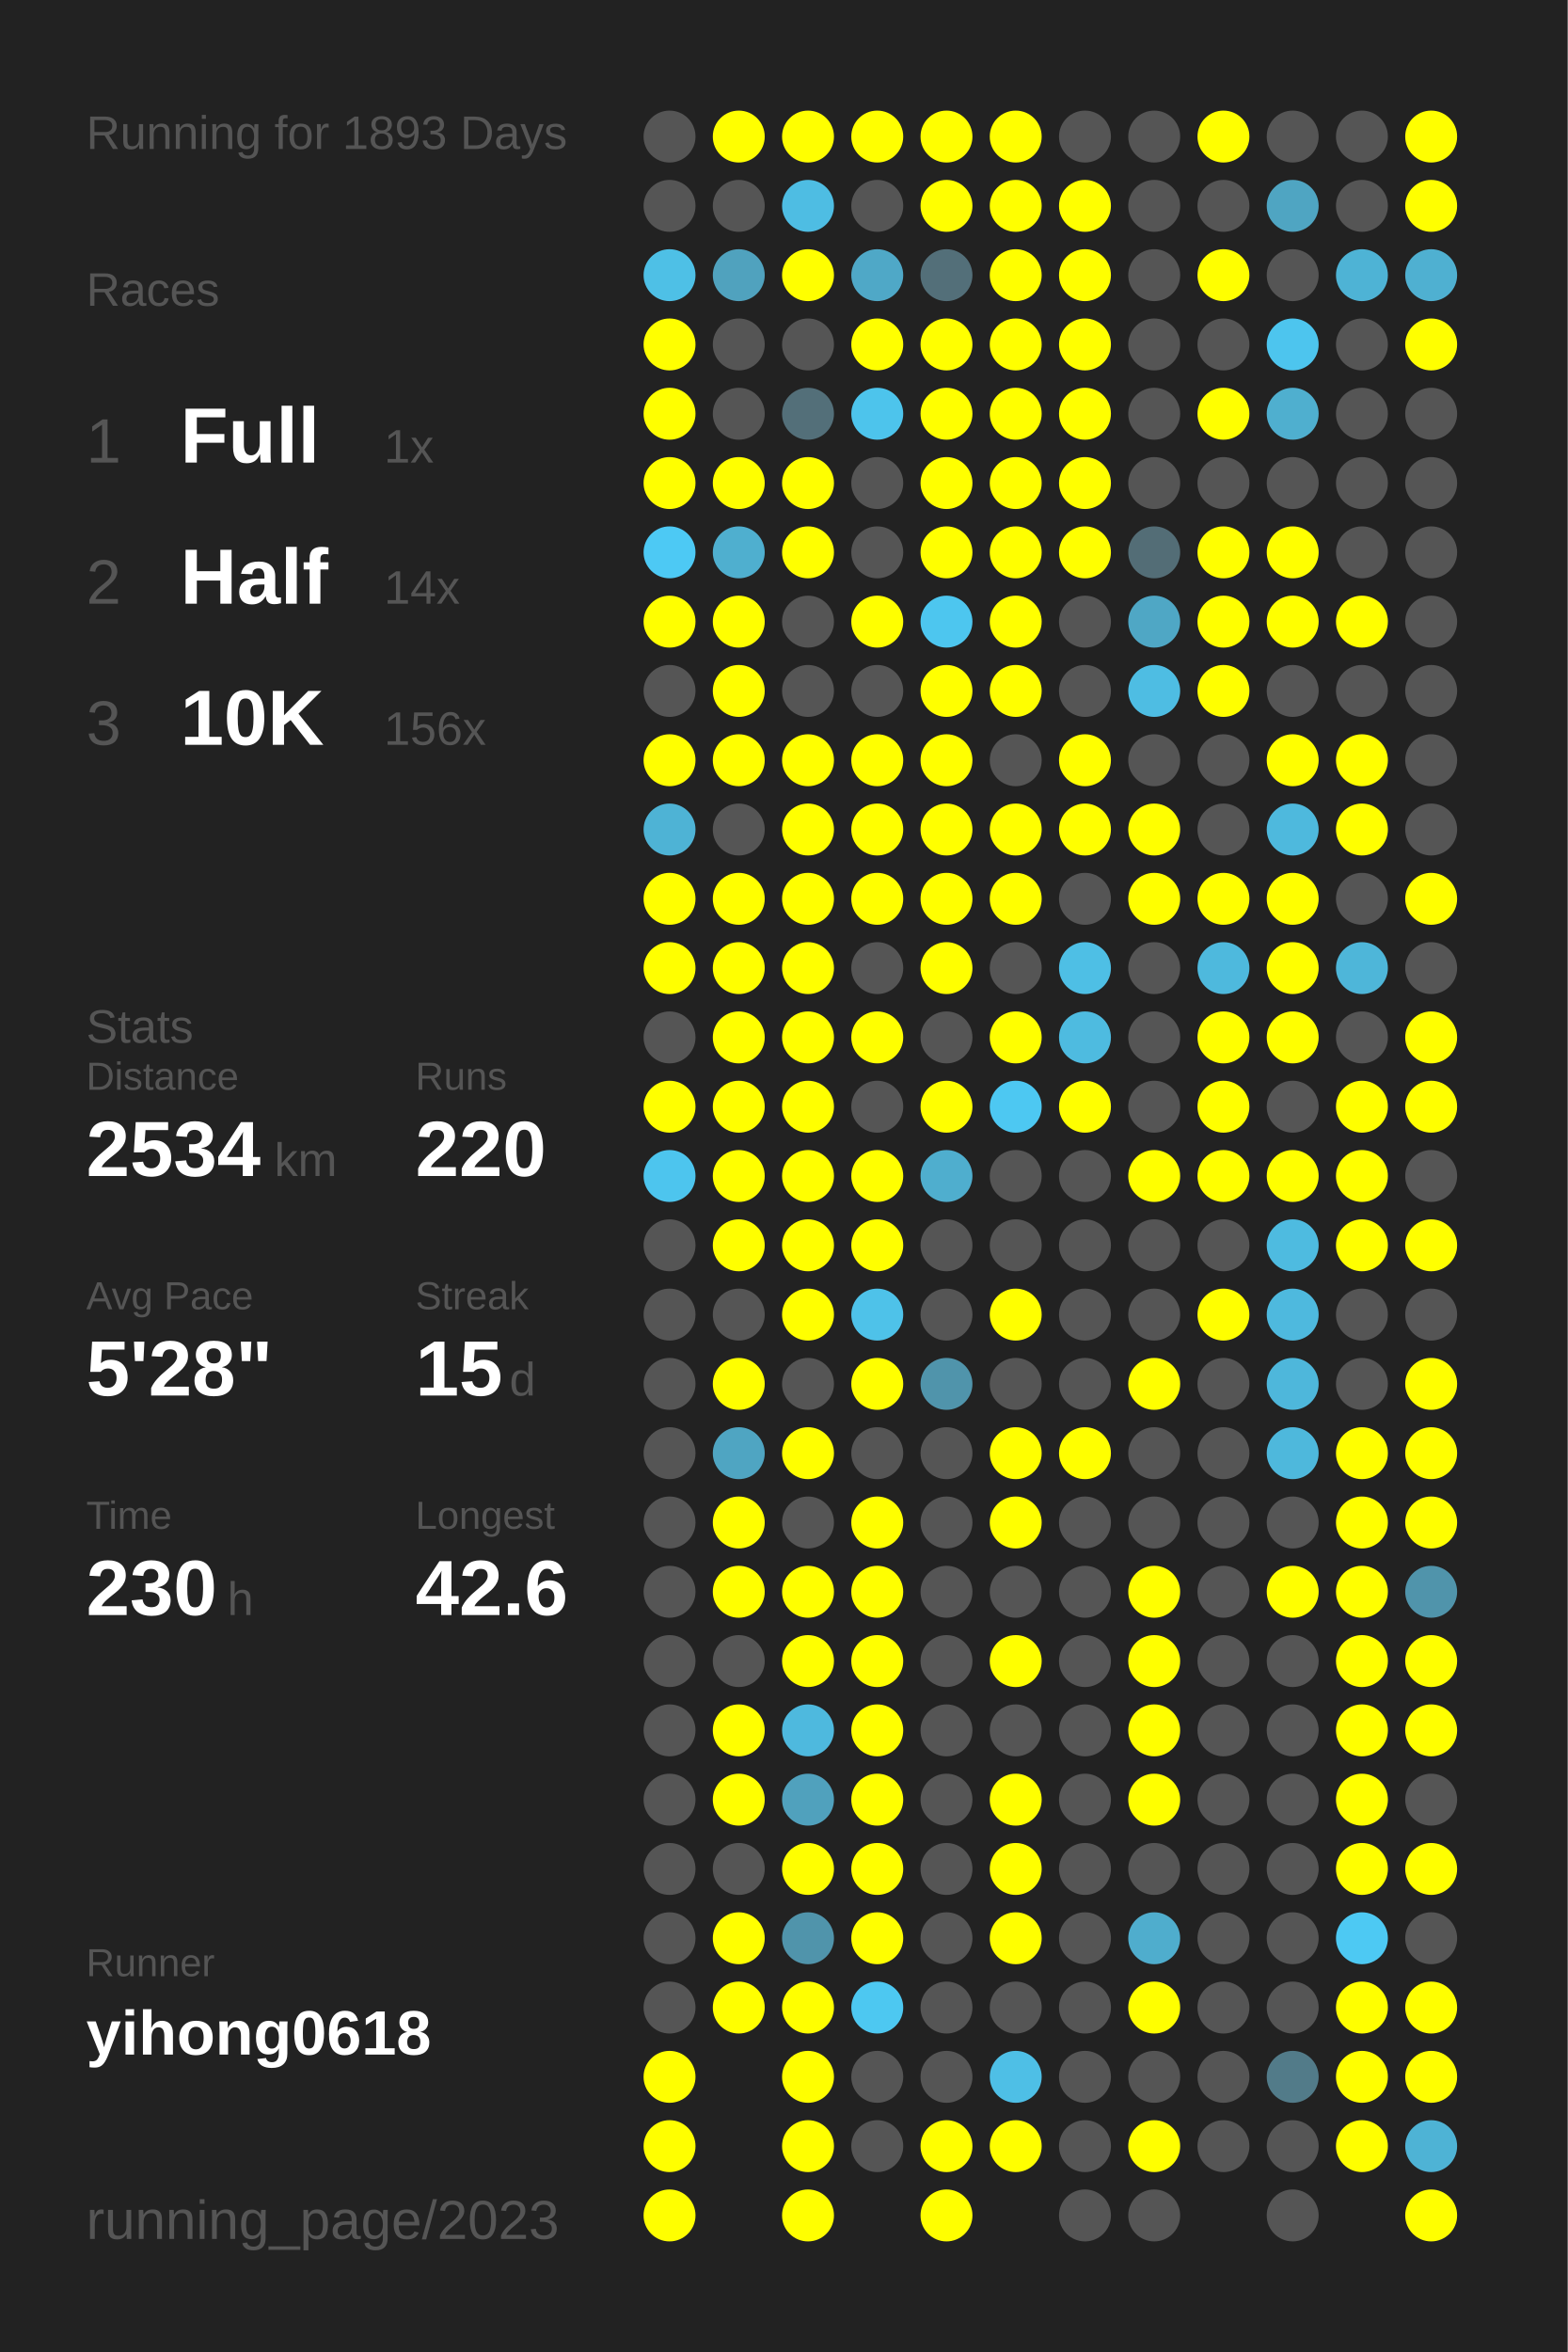
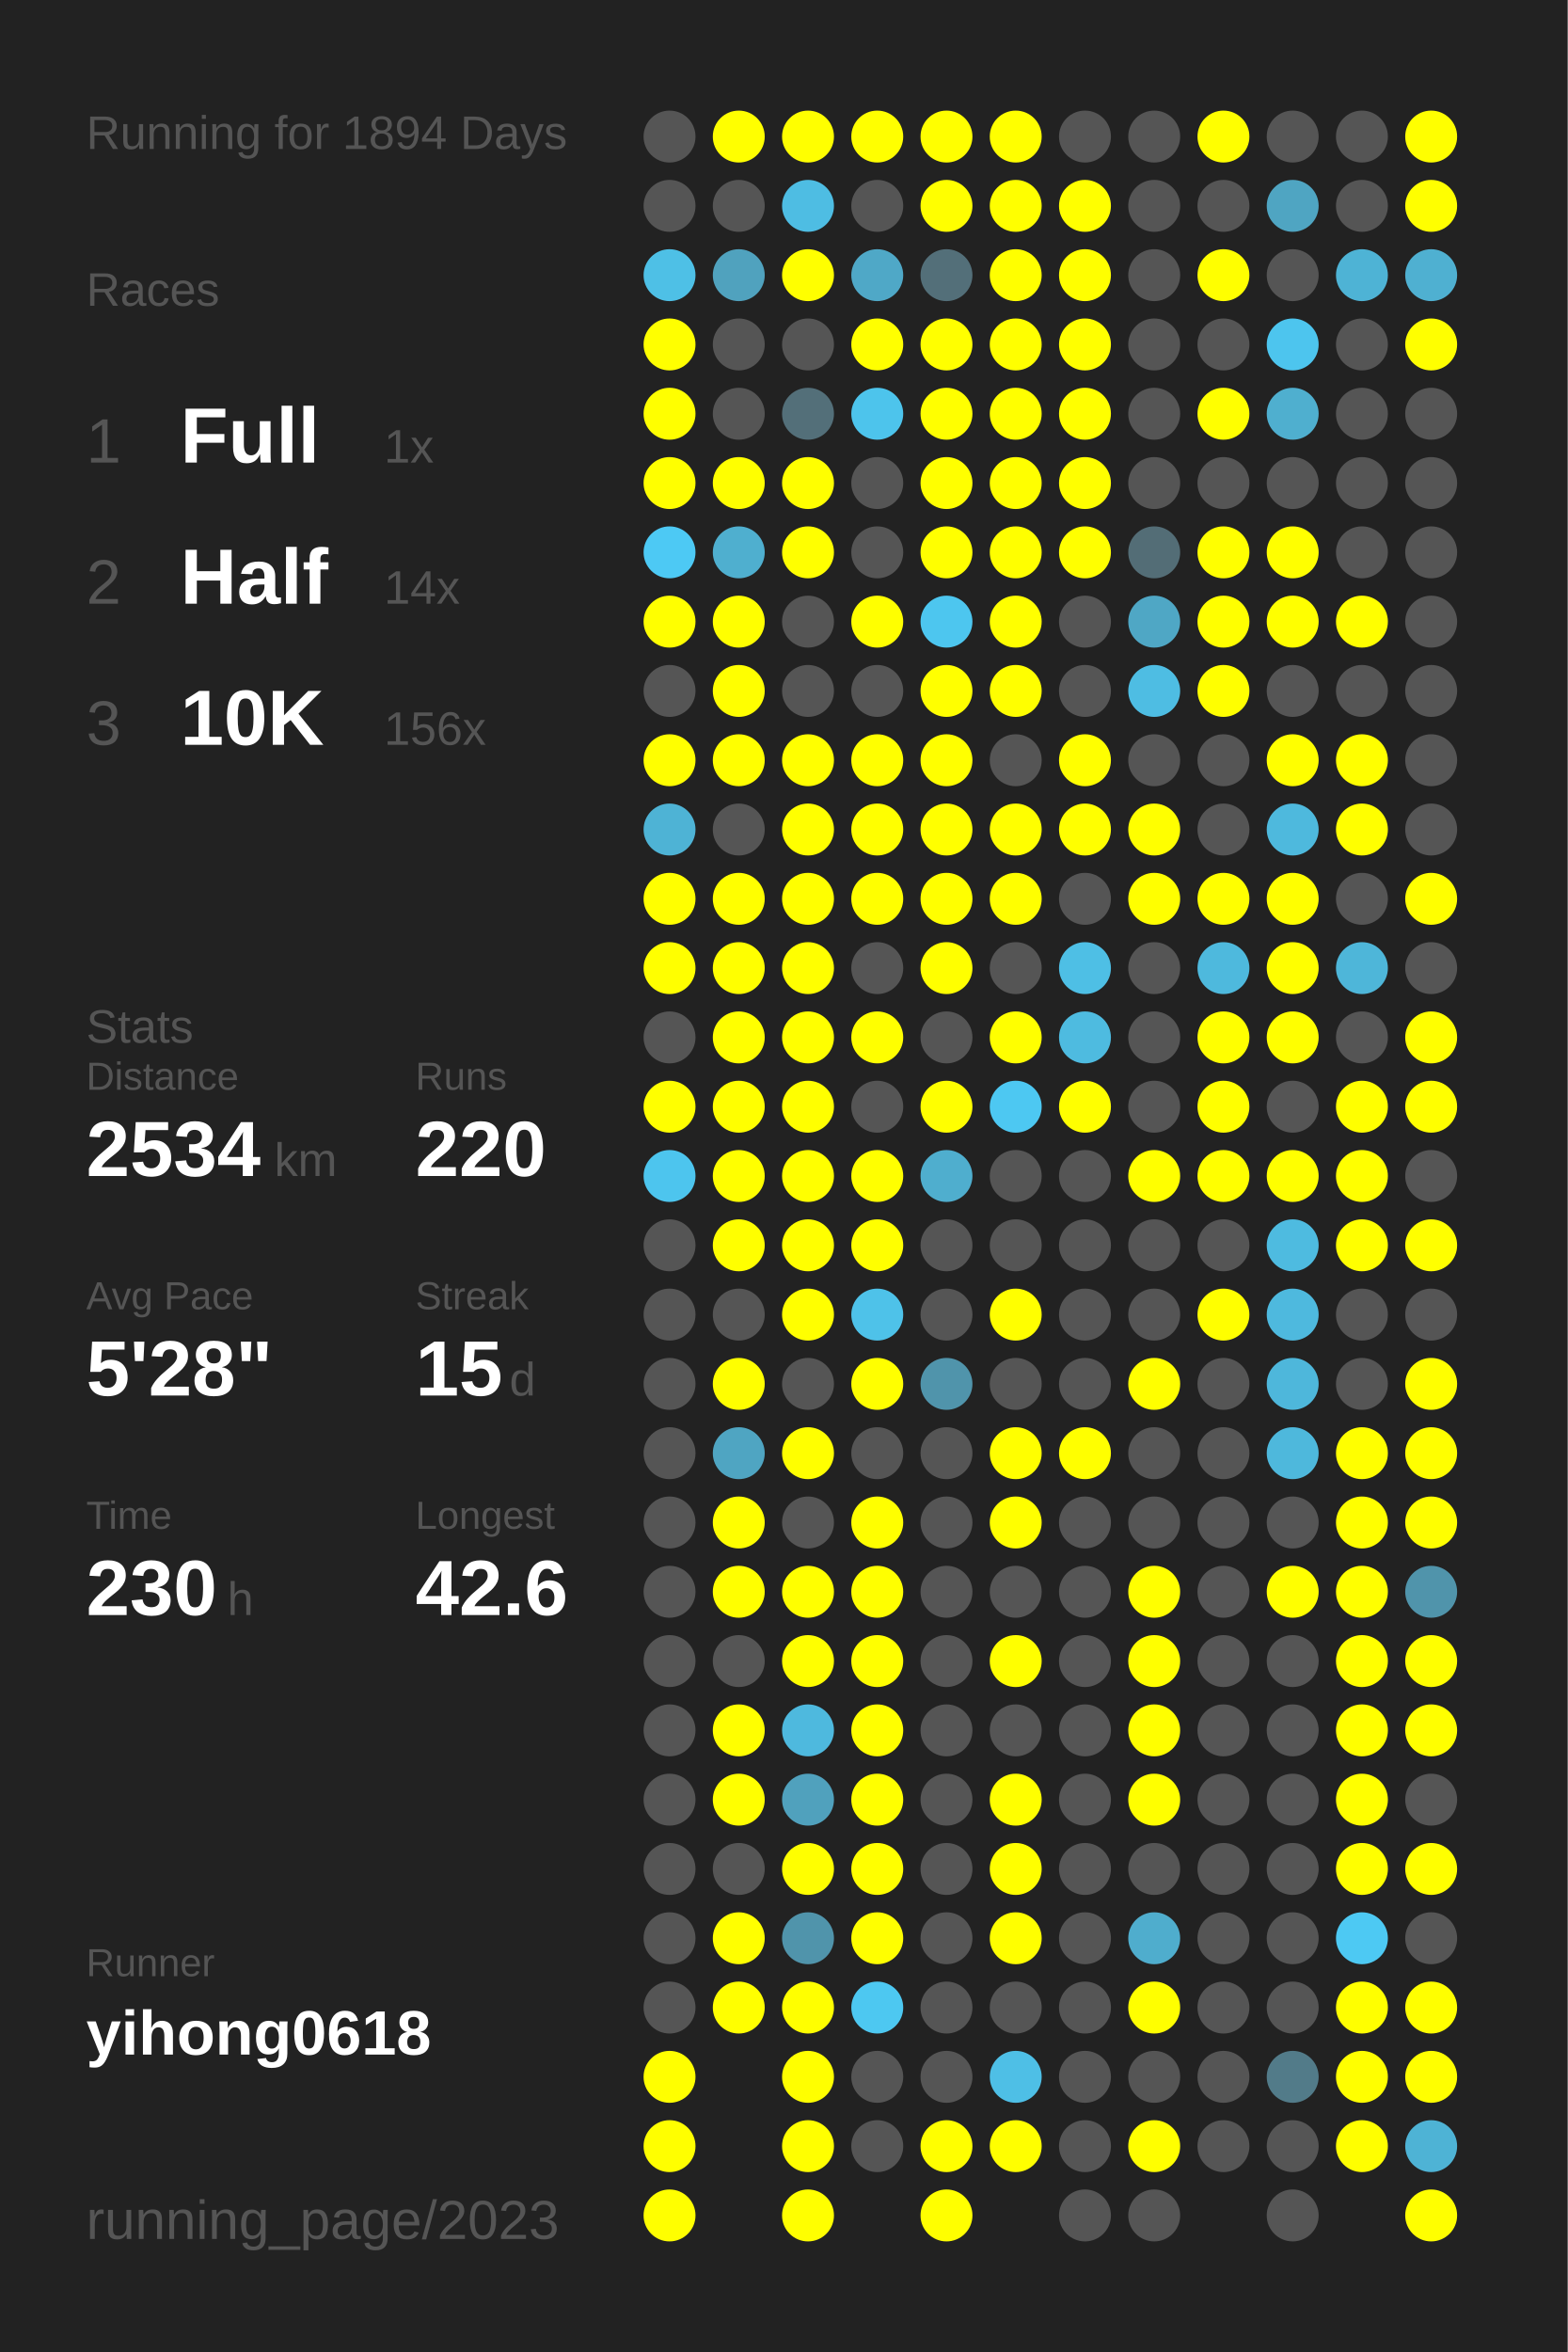
<svg xmlns="http://www.w3.org/2000/svg" baseProfile="full" height="300mm" version="1.1" viewBox="0,0,200,300" width="200mm">
  <defs />
  <rect fill="#222222" height="300" width="200" x="0" y="0" />
-   <text fill="#555555" style="font-size:6px; font-family:Arial;" x="11" y="19">Running for 1893 Days</text>
+   <text fill="#555555" style="font-size:6px; font-family:Arial;" x="11" y="19">Running for 1894 Days</text>
  <text fill="#555555" style="font-size:6px; font-family:Arial;" x="11" y="39">Races</text>
  <text fill="#555555" style="font-size:8px; font-family:Arial;" x="11" y="59">1</text>
  <text fill="#FFFFFF" style="font-size:10px; font-family:Arial; font-weight:bold;" x="23" y="59">Full</text>
  <text fill="#555555" style="font-size:6px; font-family:Arial;" x="49" y="59">1x</text>
  <text fill="#555555" style="font-size:8px; font-family:Arial;" x="11" y="77">2</text>
  <text fill="#FFFFFF" style="font-size:10px; font-family:Arial; font-weight:bold;" x="23" y="77">Half</text>
  <text fill="#555555" style="font-size:6px; font-family:Arial;" x="49" y="77">14x</text>
  <text fill="#555555" style="font-size:8px; font-family:Arial;" x="11" y="95">3</text>
  <text fill="#FFFFFF" style="font-size:10px; font-family:Arial; font-weight:bold;" x="23" y="95">10K</text>
  <text fill="#555555" style="font-size:6px; font-family:Arial;" x="49" y="95">156x</text>
  <text fill="#555555" style="font-size:6px; font-family:Arial;" x="11" y="133">Stats</text>
  <text fill="#555555" style="font-size:5px; font-family:Arial;" x="11" y="139">Distance</text>
  <text fill="#FFFFFF" style="font-size:10px; font-family:Arial; font-weight:bold;" x="11" y="150">2534</text>
  <text fill="#555555" style="font-size:6px; font-family:Arial;" x="35" y="150">km</text>
  <text fill="#555555" style="font-size:5px; font-family:Arial;" x="53" y="139">Runs</text>
  <text fill="#FFFFFF" style="font-size:10px; font-family:Arial; font-weight:bold;" x="53" y="150">220</text>
  <text fill="#555555" style="font-size:5px; font-family:Arial;" x="11" y="167">Avg Pace</text>
  <text fill="#FFFFFF" style="font-size:10px; font-family:Arial; font-weight:bold;" x="11" y="178">5'28"</text>
  <text fill="#555555" style="font-size:5px; font-family:Arial;" x="53" y="167">Streak</text>
  <text fill="#FFFFFF" style="font-size:10px; font-family:Arial; font-weight:bold;" x="53" y="178">15</text>
  <text fill="#555555" style="font-size:6px; font-family:Arial;" x="65" y="178">d</text>
  <text fill="#555555" style="font-size:5px; font-family:Arial;" x="11" y="195">Time</text>
  <text fill="#FFFFFF" style="font-size:10px; font-family:Arial; font-weight:bold;" x="11" y="206">230</text>
  <text fill="#555555" style="font-size:6px; font-family:Arial;" x="29" y="206">h</text>
  <text fill="#555555" style="font-size:5px; font-family:Arial;" x="53" y="195">Longest</text>
  <text fill="#FFFFFF" style="font-size:10px; font-family:Arial; font-weight:bold;" x="53" y="206">42.6</text>
  <text fill="#555555" style="font-size:5px; font-family:Arial;" x="11" y="252.065">Runner</text>
  <text fill="#FFFFFF" style="font-size:8px; font-family:Arial; font-weight:bold;" x="11" y="262.065">yihong0618</text>
  <text fill="#555555" style="font-size:7px; font-family:Arial;" x="11" y="285.581">running_page/2023</text>
  <circle cx="85.417" cy="17.419" fill="#555555" r="3.312" />
  <circle cx="85.417" cy="26.258" fill="#555555" r="3.312" />
  <circle cx="85.417" cy="35.097" fill="#4ec0e6" r="3.312" />
  <circle cx="85.417" cy="43.935" fill="#FFFF00" r="3.312" />
  <circle cx="85.417" cy="52.774" fill="#FFFF00" r="3.312" />
  <circle cx="85.417" cy="61.613" fill="#FFFF00" r="3.312" />
  <circle cx="85.417" cy="70.452" fill="#4dc9f4" r="3.312" />
  <circle cx="85.417" cy="79.29" fill="#FFFF00" r="3.312" />
  <circle cx="85.417" cy="88.129" fill="#555555" r="3.312" />
  <circle cx="85.417" cy="96.968" fill="#FFFF00" r="3.312" />
  <circle cx="85.417" cy="105.806" fill="#4eb3d5" r="3.312" />
  <circle cx="85.417" cy="114.645" fill="#FFFF00" r="3.312" />
  <circle cx="85.417" cy="123.484" fill="#FFFF00" r="3.312" />
  <circle cx="85.417" cy="132.323" fill="#555555" r="3.312" />
  <circle cx="85.417" cy="141.161" fill="#FFFF00" r="3.312" />
  <circle cx="85.417" cy="150" fill="#4dc5ee" r="3.312" />
  <circle cx="85.417" cy="158.839" fill="#555555" r="3.312" />
  <circle cx="85.417" cy="167.677" fill="#555555" r="3.312" />
  <circle cx="85.417" cy="176.516" fill="#555555" r="3.312" />
  <circle cx="85.417" cy="185.355" fill="#555555" r="3.312" />
  <circle cx="85.417" cy="194.194" fill="#555555" r="3.312" />
  <circle cx="85.417" cy="203.032" fill="#555555" r="3.312" />
  <circle cx="85.417" cy="211.871" fill="#555555" r="3.312" />
  <circle cx="85.417" cy="220.71" fill="#555555" r="3.312" />
  <circle cx="85.417" cy="229.548" fill="#555555" r="3.312" />
  <circle cx="85.417" cy="238.387" fill="#555555" r="3.312" />
  <circle cx="85.417" cy="247.226" fill="#555555" r="3.312" />
  <circle cx="85.417" cy="256.065" fill="#555555" r="3.312" />
  <circle cx="85.417" cy="264.903" fill="#FFFF00" r="3.312" />
  <circle cx="85.417" cy="273.742" fill="#FFFF00" r="3.312" />
  <circle cx="85.417" cy="282.581" fill="#FFFF00" r="3.312" />
  <circle cx="94.25" cy="17.419" fill="#FFFF00" r="3.312" />
  <circle cx="94.25" cy="26.258" fill="#555555" r="3.312" />
  <circle cx="94.25" cy="35.097" fill="#50a2be" r="3.312" />
  <circle cx="94.25" cy="43.935" fill="#555555" r="3.312" />
  <circle cx="94.25" cy="52.774" fill="#555555" r="3.312" />
  <circle cx="94.25" cy="61.613" fill="#FFFF00" r="3.312" />
  <circle cx="94.25" cy="70.452" fill="#4fafcf" r="3.312" />
  <circle cx="94.25" cy="79.29" fill="#FFFF00" r="3.312" />
  <circle cx="94.25" cy="88.129" fill="#FFFF00" r="3.312" />
  <circle cx="94.25" cy="96.968" fill="#FFFF00" r="3.312" />
  <circle cx="94.25" cy="105.806" fill="#555555" r="3.312" />
  <circle cx="94.25" cy="114.645" fill="#FFFF00" r="3.312" />
  <circle cx="94.25" cy="123.484" fill="#FFFF00" r="3.312" />
  <circle cx="94.25" cy="132.323" fill="#FFFF00" r="3.312" />
  <circle cx="94.25" cy="141.161" fill="#FFFF00" r="3.312" />
  <circle cx="94.25" cy="150" fill="#FFFF00" r="3.312" />
  <circle cx="94.25" cy="158.839" fill="#FFFF00" r="3.312" />
  <circle cx="94.25" cy="167.677" fill="#555555" r="3.312" />
  <circle cx="94.25" cy="176.516" fill="#FFFF00" r="3.312" />
  <circle cx="94.25" cy="185.355" fill="#4fa5c2" r="3.312" />
  <circle cx="94.25" cy="194.194" fill="#FFFF00" r="3.312" />
  <circle cx="94.25" cy="203.032" fill="#FFFF00" r="3.312" />
  <circle cx="94.25" cy="211.871" fill="#555555" r="3.312" />
  <circle cx="94.25" cy="220.71" fill="#FFFF00" r="3.312" />
  <circle cx="94.25" cy="229.548" fill="#FFFF00" r="3.312" />
  <circle cx="94.25" cy="238.387" fill="#555555" r="3.312" />
  <circle cx="94.25" cy="247.226" fill="#FFFF00" r="3.312" />
  <circle cx="94.25" cy="256.065" fill="#FFFF00" r="3.312" />
  <circle cx="103.083" cy="17.419" fill="#FFFF00" r="3.312" />
  <circle cx="103.083" cy="26.258" fill="#4ebde3" r="3.312" />
  <circle cx="103.083" cy="35.097" fill="#FFFF00" r="3.312" />
  <circle cx="103.083" cy="43.935" fill="#555555" r="3.312" />
  <circle cx="103.083" cy="52.774" fill="#536f79" r="3.312" />
  <circle cx="103.083" cy="61.613" fill="#FFFF00" r="3.312" />
  <circle cx="103.083" cy="70.452" fill="#FFFF00" r="3.312" />
  <circle cx="103.083" cy="79.29" fill="#555555" r="3.312" />
  <circle cx="103.083" cy="88.129" fill="#555555" r="3.312" />
  <circle cx="103.083" cy="96.968" fill="#FFFF00" r="3.312" />
  <circle cx="103.083" cy="105.806" fill="#FFFF00" r="3.312" />
  <circle cx="103.083" cy="114.645" fill="#FFFF00" r="3.312" />
  <circle cx="103.083" cy="123.484" fill="#FFFF00" r="3.312" />
  <circle cx="103.083" cy="132.323" fill="#FFFF00" r="3.312" />
  <circle cx="103.083" cy="141.161" fill="#FFFF00" r="3.312" />
  <circle cx="103.083" cy="150" fill="#FFFF00" r="3.312" />
  <circle cx="103.083" cy="158.839" fill="#FFFF00" r="3.312" />
  <circle cx="103.083" cy="167.677" fill="#FFFF00" r="3.312" />
  <circle cx="103.083" cy="176.516" fill="#555555" r="3.312" />
  <circle cx="103.083" cy="185.355" fill="#FFFF00" r="3.312" />
  <circle cx="103.083" cy="194.194" fill="#555555" r="3.312" />
  <circle cx="103.083" cy="203.032" fill="#FFFF00" r="3.312" />
  <circle cx="103.083" cy="211.871" fill="#FFFF00" r="3.312" />
  <circle cx="103.083" cy="220.71" fill="#4eb9de" r="3.312" />
  <circle cx="103.083" cy="229.548" fill="#50a1bd" r="3.312" />
  <circle cx="103.083" cy="238.387" fill="#FFFF00" r="3.312" />
  <circle cx="103.083" cy="247.226" fill="#5094ab" r="3.312" />
  <circle cx="103.083" cy="256.065" fill="#FFFF00" r="3.312" />
  <circle cx="103.083" cy="264.903" fill="#FFFF00" r="3.312" />
  <circle cx="103.083" cy="273.742" fill="#FFFF00" r="3.312" />
  <circle cx="103.083" cy="282.581" fill="#FFFF00" r="3.312" />
  <circle cx="111.917" cy="17.419" fill="#FFFF00" r="3.312" />
  <circle cx="111.917" cy="26.258" fill="#555555" r="3.312" />
  <circle cx="111.917" cy="35.097" fill="#4fa8c7" r="3.312" />
  <circle cx="111.917" cy="43.935" fill="#FFFF00" r="3.312" />
  <circle cx="111.917" cy="52.774" fill="#4dc4ec" r="3.312" />
  <circle cx="111.917" cy="61.613" fill="#555555" r="3.312" />
  <circle cx="111.917" cy="70.452" fill="#555555" r="3.312" />
  <circle cx="111.917" cy="79.29" fill="#FFFF00" r="3.312" />
  <circle cx="111.917" cy="88.129" fill="#555555" r="3.312" />
  <circle cx="111.917" cy="96.968" fill="#FFFF00" r="3.312" />
  <circle cx="111.917" cy="105.806" fill="#FFFF00" r="3.312" />
  <circle cx="111.917" cy="114.645" fill="#FFFF00" r="3.312" />
  <circle cx="111.917" cy="123.484" fill="#555555" r="3.312" />
  <circle cx="111.917" cy="132.323" fill="#FFFF00" r="3.312" />
  <circle cx="111.917" cy="141.161" fill="#555555" r="3.312" />
  <circle cx="111.917" cy="150" fill="#FFFF00" r="3.312" />
  <circle cx="111.917" cy="158.839" fill="#FFFF00" r="3.312" />
  <circle cx="111.917" cy="167.677" fill="#4ec2e9" r="3.312" />
  <circle cx="111.917" cy="176.516" fill="#FFFF00" r="3.312" />
  <circle cx="111.917" cy="185.355" fill="#555555" r="3.312" />
  <circle cx="111.917" cy="194.194" fill="#FFFF00" r="3.312" />
  <circle cx="111.917" cy="203.032" fill="#FFFF00" r="3.312" />
  <circle cx="111.917" cy="211.871" fill="#FFFF00" r="3.312" />
  <circle cx="111.917" cy="220.71" fill="#FFFF00" r="3.312" />
  <circle cx="111.917" cy="229.548" fill="#FFFF00" r="3.312" />
  <circle cx="111.917" cy="238.387" fill="#FFFF00" r="3.312" />
  <circle cx="111.917" cy="247.226" fill="#FFFF00" r="3.312" />
  <circle cx="111.917" cy="256.065" fill="#4dc8f1" r="3.312" />
  <circle cx="111.917" cy="264.903" fill="#555555" r="3.312" />
  <circle cx="111.917" cy="273.742" fill="#555555" r="3.312" />
  <circle cx="120.75" cy="17.419" fill="#FFFF00" r="3.312" />
  <circle cx="120.75" cy="26.258" fill="#FFFF00" r="3.312" />
  <circle cx="120.75" cy="35.097" fill="#536f79" r="3.312" />
  <circle cx="120.75" cy="43.935" fill="#FFFF00" r="3.312" />
  <circle cx="120.75" cy="52.774" fill="#FFFF00" r="3.312" />
  <circle cx="120.75" cy="61.613" fill="#FFFF00" r="3.312" />
  <circle cx="120.75" cy="70.452" fill="#FFFF00" r="3.312" />
  <circle cx="120.75" cy="79.29" fill="#4dc6ef" r="3.312" />
  <circle cx="120.75" cy="88.129" fill="#FFFF00" r="3.312" />
  <circle cx="120.75" cy="96.968" fill="#FFFF00" r="3.312" />
  <circle cx="120.75" cy="105.806" fill="#FFFF00" r="3.312" />
  <circle cx="120.75" cy="114.645" fill="#FFFF00" r="3.312" />
  <circle cx="120.75" cy="123.484" fill="#FFFF00" r="3.312" />
  <circle cx="120.75" cy="132.323" fill="#555555" r="3.312" />
  <circle cx="120.75" cy="141.161" fill="#FFFF00" r="3.312" />
  <circle cx="120.75" cy="150" fill="#4faece" r="3.312" />
  <circle cx="120.75" cy="158.839" fill="#555555" r="3.312" />
  <circle cx="120.75" cy="167.677" fill="#555555" r="3.312" />
  <circle cx="120.75" cy="176.516" fill="#5094ab" r="3.312" />
  <circle cx="120.75" cy="185.355" fill="#555555" r="3.312" />
  <circle cx="120.75" cy="194.194" fill="#555555" r="3.312" />
  <circle cx="120.75" cy="203.032" fill="#555555" r="3.312" />
  <circle cx="120.75" cy="211.871" fill="#555555" r="3.312" />
  <circle cx="120.75" cy="220.71" fill="#555555" r="3.312" />
  <circle cx="120.75" cy="229.548" fill="#555555" r="3.312" />
  <circle cx="120.75" cy="238.387" fill="#555555" r="3.312" />
  <circle cx="120.75" cy="247.226" fill="#555555" r="3.312" />
  <circle cx="120.75" cy="256.065" fill="#555555" r="3.312" />
  <circle cx="120.75" cy="264.903" fill="#555555" r="3.312" />
  <circle cx="120.75" cy="273.742" fill="#FFFF00" r="3.312" />
  <circle cx="120.75" cy="282.581" fill="#FFFF00" r="3.312" />
  <circle cx="129.583" cy="17.419" fill="#FFFF00" r="3.312" />
  <circle cx="129.583" cy="26.258" fill="#FFFF00" r="3.312" />
  <circle cx="129.583" cy="35.097" fill="#FFFF00" r="3.312" />
  <circle cx="129.583" cy="43.935" fill="#FFFF00" r="3.312" />
  <circle cx="129.583" cy="52.774" fill="#FFFF00" r="3.312" />
  <circle cx="129.583" cy="61.613" fill="#FFFF00" r="3.312" />
  <circle cx="129.583" cy="70.452" fill="#FFFF00" r="3.312" />
  <circle cx="129.583" cy="79.29" fill="#FFFF00" r="3.312" />
  <circle cx="129.583" cy="88.129" fill="#FFFF00" r="3.312" />
  <circle cx="129.583" cy="96.968" fill="#555555" r="3.312" />
  <circle cx="129.583" cy="105.806" fill="#FFFF00" r="3.312" />
  <circle cx="129.583" cy="114.645" fill="#FFFF00" r="3.312" />
  <circle cx="129.583" cy="123.484" fill="#555555" r="3.312" />
  <circle cx="129.583" cy="132.323" fill="#FFFF00" r="3.312" />
  <circle cx="129.583" cy="141.161" fill="#4dc8f2" r="3.312" />
  <circle cx="129.583" cy="150" fill="#555555" r="3.312" />
  <circle cx="129.583" cy="158.839" fill="#555555" r="3.312" />
  <circle cx="129.583" cy="167.677" fill="#FFFF00" r="3.312" />
  <circle cx="129.583" cy="176.516" fill="#555555" r="3.312" />
  <circle cx="129.583" cy="185.355" fill="#FFFF00" r="3.312" />
  <circle cx="129.583" cy="194.194" fill="#FFFF00" r="3.312" />
  <circle cx="129.583" cy="203.032" fill="#555555" r="3.312" />
  <circle cx="129.583" cy="211.871" fill="#FFFF00" r="3.312" />
  <circle cx="129.583" cy="220.71" fill="#555555" r="3.312" />
  <circle cx="129.583" cy="229.548" fill="#FFFF00" r="3.312" />
  <circle cx="129.583" cy="238.387" fill="#FFFF00" r="3.312" />
  <circle cx="129.583" cy="247.226" fill="#FFFF00" r="3.312" />
  <circle cx="129.583" cy="256.065" fill="#555555" r="3.312" />
  <circle cx="129.583" cy="264.903" fill="#4ebfe6" r="3.312" />
  <circle cx="129.583" cy="273.742" fill="#FFFF00" r="3.312" />
  <circle cx="138.417" cy="17.419" fill="#555555" r="3.312" />
  <circle cx="138.417" cy="26.258" fill="#FFFF00" r="3.312" />
  <circle cx="138.417" cy="35.097" fill="#FFFF00" r="3.312" />
  <circle cx="138.417" cy="43.935" fill="#FFFF00" r="3.312" />
  <circle cx="138.417" cy="52.774" fill="#FFFF00" r="3.312" />
  <circle cx="138.417" cy="61.613" fill="#FFFF00" r="3.312" />
  <circle cx="138.417" cy="70.452" fill="#FFFF00" r="3.312" />
  <circle cx="138.417" cy="79.29" fill="#555555" r="3.312" />
  <circle cx="138.417" cy="88.129" fill="#555555" r="3.312" />
  <circle cx="138.417" cy="96.968" fill="#FFFF00" r="3.312" />
  <circle cx="138.417" cy="105.806" fill="#FFFF00" r="3.312" />
  <circle cx="138.417" cy="114.645" fill="#555555" r="3.312" />
  <circle cx="138.417" cy="123.484" fill="#4ebfe5" r="3.312" />
  <circle cx="138.417" cy="132.323" fill="#4ebbe0" r="3.312" />
  <circle cx="138.417" cy="141.161" fill="#FFFF00" r="3.312" />
  <circle cx="138.417" cy="150" fill="#555555" r="3.312" />
  <circle cx="138.417" cy="158.839" fill="#555555" r="3.312" />
  <circle cx="138.417" cy="167.677" fill="#555555" r="3.312" />
  <circle cx="138.417" cy="176.516" fill="#555555" r="3.312" />
  <circle cx="138.417" cy="185.355" fill="#FFFF00" r="3.312" />
  <circle cx="138.417" cy="194.194" fill="#555555" r="3.312" />
  <circle cx="138.417" cy="203.032" fill="#555555" r="3.312" />
  <circle cx="138.417" cy="211.871" fill="#555555" r="3.312" />
  <circle cx="138.417" cy="220.71" fill="#555555" r="3.312" />
  <circle cx="138.417" cy="229.548" fill="#555555" r="3.312" />
  <circle cx="138.417" cy="238.387" fill="#555555" r="3.312" />
  <circle cx="138.417" cy="247.226" fill="#555555" r="3.312" />
  <circle cx="138.417" cy="256.065" fill="#555555" r="3.312" />
  <circle cx="138.417" cy="264.903" fill="#555555" r="3.312" />
  <circle cx="138.417" cy="273.742" fill="#555555" r="3.312" />
  <circle cx="138.417" cy="282.581" fill="#555555" r="3.312" />
  <circle cx="147.25" cy="17.419" fill="#555555" r="3.312" />
  <circle cx="147.25" cy="26.258" fill="#555555" r="3.312" />
  <circle cx="147.25" cy="35.097" fill="#555555" r="3.312" />
  <circle cx="147.25" cy="43.935" fill="#555555" r="3.312" />
  <circle cx="147.25" cy="52.774" fill="#555555" r="3.312" />
  <circle cx="147.25" cy="61.613" fill="#555555" r="3.312" />
  <circle cx="147.25" cy="70.452" fill="#536d76" r="3.312" />
  <circle cx="147.25" cy="79.29" fill="#4fa7c5" r="3.312" />
  <circle cx="147.25" cy="88.129" fill="#4ebde3" r="3.312" />
  <circle cx="147.25" cy="96.968" fill="#555555" r="3.312" />
  <circle cx="147.25" cy="105.806" fill="#FFFF00" r="3.312" />
  <circle cx="147.25" cy="114.645" fill="#FFFF00" r="3.312" />
  <circle cx="147.25" cy="123.484" fill="#555555" r="3.312" />
  <circle cx="147.25" cy="132.323" fill="#555555" r="3.312" />
  <circle cx="147.25" cy="141.161" fill="#555555" r="3.312" />
  <circle cx="147.25" cy="150" fill="#FFFF00" r="3.312" />
  <circle cx="147.25" cy="158.839" fill="#555555" r="3.312" />
  <circle cx="147.25" cy="167.677" fill="#555555" r="3.312" />
  <circle cx="147.25" cy="176.516" fill="#FFFF00" r="3.312" />
  <circle cx="147.25" cy="185.355" fill="#555555" r="3.312" />
  <circle cx="147.25" cy="194.194" fill="#555555" r="3.312" />
  <circle cx="147.25" cy="203.032" fill="#FFFF00" r="3.312" />
  <circle cx="147.25" cy="211.871" fill="#FFFF00" r="3.312" />
  <circle cx="147.25" cy="220.71" fill="#FFFF00" r="3.312" />
  <circle cx="147.25" cy="229.548" fill="#FFFF00" r="3.312" />
  <circle cx="147.25" cy="238.387" fill="#555555" r="3.312" />
  <circle cx="147.25" cy="247.226" fill="#4fadcd" r="3.312" />
  <circle cx="147.25" cy="256.065" fill="#FFFF00" r="3.312" />
  <circle cx="147.25" cy="264.903" fill="#555555" r="3.312" />
  <circle cx="147.25" cy="273.742" fill="#FFFF00" r="3.312" />
  <circle cx="147.25" cy="282.581" fill="#555555" r="3.312" />
  <circle cx="156.083" cy="17.419" fill="#FFFF00" r="3.312" />
  <circle cx="156.083" cy="26.258" fill="#555555" r="3.312" />
  <circle cx="156.083" cy="35.097" fill="#FFFF00" r="3.312" />
  <circle cx="156.083" cy="43.935" fill="#555555" r="3.312" />
  <circle cx="156.083" cy="52.774" fill="#FFFF00" r="3.312" />
  <circle cx="156.083" cy="61.613" fill="#555555" r="3.312" />
  <circle cx="156.083" cy="70.452" fill="#FFFF00" r="3.312" />
  <circle cx="156.083" cy="79.29" fill="#FFFF00" r="3.312" />
  <circle cx="156.083" cy="88.129" fill="#FFFF00" r="3.312" />
  <circle cx="156.083" cy="96.968" fill="#555555" r="3.312" />
  <circle cx="156.083" cy="105.806" fill="#555555" r="3.312" />
  <circle cx="156.083" cy="114.645" fill="#FFFF00" r="3.312" />
  <circle cx="156.083" cy="123.484" fill="#4eb9dd" r="3.312" />
  <circle cx="156.083" cy="132.323" fill="#FFFF00" r="3.312" />
  <circle cx="156.083" cy="141.161" fill="#FFFF00" r="3.312" />
  <circle cx="156.083" cy="150" fill="#FFFF00" r="3.312" />
  <circle cx="156.083" cy="158.839" fill="#555555" r="3.312" />
  <circle cx="156.083" cy="167.677" fill="#FFFF00" r="3.312" />
  <circle cx="156.083" cy="176.516" fill="#555555" r="3.312" />
  <circle cx="156.083" cy="185.355" fill="#555555" r="3.312" />
  <circle cx="156.083" cy="194.194" fill="#555555" r="3.312" />
  <circle cx="156.083" cy="203.032" fill="#555555" r="3.312" />
  <circle cx="156.083" cy="211.871" fill="#555555" r="3.312" />
  <circle cx="156.083" cy="220.71" fill="#555555" r="3.312" />
  <circle cx="156.083" cy="229.548" fill="#555555" r="3.312" />
  <circle cx="156.083" cy="238.387" fill="#555555" r="3.312" />
  <circle cx="156.083" cy="247.226" fill="#555555" r="3.312" />
  <circle cx="156.083" cy="256.065" fill="#555555" r="3.312" />
  <circle cx="156.083" cy="264.903" fill="#555555" r="3.312" />
  <circle cx="156.083" cy="273.742" fill="#555555" r="3.312" />
  <circle cx="164.917" cy="17.419" fill="#555555" r="3.312" />
  <circle cx="164.917" cy="26.258" fill="#4fa5c2" r="3.312" />
  <circle cx="164.917" cy="35.097" fill="#555555" r="3.312" />
  <circle cx="164.917" cy="43.935" fill="#4dc5ee" r="3.312" />
  <circle cx="164.917" cy="52.774" fill="#4fafcf" r="3.312" />
  <circle cx="164.917" cy="61.613" fill="#555555" r="3.312" />
  <circle cx="164.917" cy="70.452" fill="#FFFF00" r="3.312" />
  <circle cx="164.917" cy="79.29" fill="#FFFF00" r="3.312" />
  <circle cx="164.917" cy="88.129" fill="#555555" r="3.312" />
  <circle cx="164.917" cy="96.968" fill="#FFFF00" r="3.312" />
  <circle cx="164.917" cy="105.806" fill="#4eb9dd" r="3.312" />
  <circle cx="164.917" cy="114.645" fill="#FFFF00" r="3.312" />
  <circle cx="164.917" cy="123.484" fill="#FFFF00" r="3.312" />
  <circle cx="164.917" cy="132.323" fill="#FFFF00" r="3.312" />
  <circle cx="164.917" cy="141.161" fill="#555555" r="3.312" />
  <circle cx="164.917" cy="150" fill="#FFFF00" r="3.312" />
  <circle cx="164.917" cy="158.839" fill="#4ebbe0" r="3.312" />
  <circle cx="164.917" cy="167.677" fill="#4eb9de" r="3.312" />
  <circle cx="164.917" cy="176.516" fill="#4eb7db" r="3.312" />
  <circle cx="164.917" cy="185.355" fill="#4eb8dc" r="3.312" />
  <circle cx="164.917" cy="194.194" fill="#555555" r="3.312" />
  <circle cx="164.917" cy="203.032" fill="#FFFF00" r="3.312" />
  <circle cx="164.917" cy="211.871" fill="#555555" r="3.312" />
  <circle cx="164.917" cy="220.71" fill="#555555" r="3.312" />
  <circle cx="164.917" cy="229.548" fill="#555555" r="3.312" />
  <circle cx="164.917" cy="238.387" fill="#555555" r="3.312" />
  <circle cx="164.917" cy="247.226" fill="#555555" r="3.312" />
  <circle cx="164.917" cy="256.065" fill="#555555" r="3.312" />
  <circle cx="164.917" cy="264.903" fill="#527b89" r="3.312" />
  <circle cx="164.917" cy="273.742" fill="#555555" r="3.312" />
  <circle cx="164.917" cy="282.581" fill="#555555" r="3.312" />
  <circle cx="173.75" cy="17.419" fill="#555555" r="3.312" />
  <circle cx="173.75" cy="26.258" fill="#555555" r="3.312" />
  <circle cx="173.75" cy="35.097" fill="#4eb3d5" r="3.312" />
  <circle cx="173.75" cy="43.935" fill="#555555" r="3.312" />
  <circle cx="173.75" cy="52.774" fill="#555555" r="3.312" />
  <circle cx="173.75" cy="61.613" fill="#555555" r="3.312" />
  <circle cx="173.75" cy="70.452" fill="#555555" r="3.312" />
  <circle cx="173.75" cy="79.29" fill="#FFFF00" r="3.312" />
  <circle cx="173.75" cy="88.129" fill="#555555" r="3.312" />
  <circle cx="173.75" cy="96.968" fill="#FFFF00" r="3.312" />
  <circle cx="173.75" cy="105.806" fill="#FFFF00" r="3.312" />
  <circle cx="173.75" cy="114.645" fill="#555555" r="3.312" />
  <circle cx="173.75" cy="123.484" fill="#4eb6d9" r="3.312" />
  <circle cx="173.75" cy="132.323" fill="#555555" r="3.312" />
  <circle cx="173.75" cy="141.161" fill="#FFFF00" r="3.312" />
  <circle cx="173.75" cy="150" fill="#FFFF00" r="3.312" />
  <circle cx="173.75" cy="158.839" fill="#FFFF00" r="3.312" />
  <circle cx="173.75" cy="167.677" fill="#555555" r="3.312" />
  <circle cx="173.75" cy="176.516" fill="#555555" r="3.312" />
  <circle cx="173.75" cy="185.355" fill="#FFFF00" r="3.312" />
  <circle cx="173.75" cy="194.194" fill="#FFFF00" r="3.312" />
  <circle cx="173.75" cy="203.032" fill="#FFFF00" r="3.312" />
  <circle cx="173.75" cy="211.871" fill="#FFFF00" r="3.312" />
  <circle cx="173.75" cy="220.71" fill="#FFFF00" r="3.312" />
  <circle cx="173.75" cy="229.548" fill="#FFFF00" r="3.312" />
  <circle cx="173.75" cy="238.387" fill="#FFFF00" r="3.312" />
  <circle cx="173.75" cy="247.226" fill="#4dc9f3" r="3.312" />
  <circle cx="173.75" cy="256.065" fill="#FFFF00" r="3.312" />
  <circle cx="173.75" cy="264.903" fill="#FFFF00" r="3.312" />
  <circle cx="173.75" cy="273.742" fill="#FFFF00" r="3.312" />
  <circle cx="182.583" cy="17.419" fill="#FFFF00" r="3.312" />
  <circle cx="182.583" cy="26.258" fill="#FFFF00" r="3.312" />
  <circle cx="182.583" cy="35.097" fill="#4fb0d1" r="3.312" />
  <circle cx="182.583" cy="43.935" fill="#FFFF00" r="3.312" />
  <circle cx="182.583" cy="52.774" fill="#555555" r="3.312" />
  <circle cx="182.583" cy="61.613" fill="#555555" r="3.312" />
  <circle cx="182.583" cy="70.452" fill="#555555" r="3.312" />
  <circle cx="182.583" cy="79.29" fill="#555555" r="3.312" />
  <circle cx="182.583" cy="88.129" fill="#555555" r="3.312" />
  <circle cx="182.583" cy="96.968" fill="#555555" r="3.312" />
  <circle cx="182.583" cy="105.806" fill="#555555" r="3.312" />
  <circle cx="182.583" cy="114.645" fill="#FFFF00" r="3.312" />
  <circle cx="182.583" cy="123.484" fill="#555555" r="3.312" />
  <circle cx="182.583" cy="132.323" fill="#FFFF00" r="3.312" />
  <circle cx="182.583" cy="141.161" fill="#FFFF00" r="3.312" />
  <circle cx="182.583" cy="150" fill="#555555" r="3.312" />
  <circle cx="182.583" cy="158.839" fill="#FFFF00" r="3.312" />
  <circle cx="182.583" cy="167.677" fill="#555555" r="3.312" />
  <circle cx="182.583" cy="176.516" fill="#FFFF00" r="3.312" />
  <circle cx="182.583" cy="185.355" fill="#FFFF00" r="3.312" />
  <circle cx="182.583" cy="194.194" fill="#FFFF00" r="3.312" />
  <circle cx="182.583" cy="203.032" fill="#5094ab" r="3.312" />
  <circle cx="182.583" cy="211.871" fill="#FFFF00" r="3.312" />
  <circle cx="182.583" cy="220.71" fill="#FFFF00" r="3.312" />
  <circle cx="182.583" cy="229.548" fill="#555555" r="3.312" />
  <circle cx="182.583" cy="238.387" fill="#FFFF00" r="3.312" />
  <circle cx="182.583" cy="247.226" fill="#555555" r="3.312" />
  <circle cx="182.583" cy="256.065" fill="#FFFF00" r="3.312" />
  <circle cx="182.583" cy="264.903" fill="#FFFF00" r="3.312" />
  <circle cx="182.583" cy="273.742" fill="#4eb3d5" r="3.312" />
  <circle cx="182.583" cy="282.581" fill="#FFFF00" r="3.312" />
</svg>
